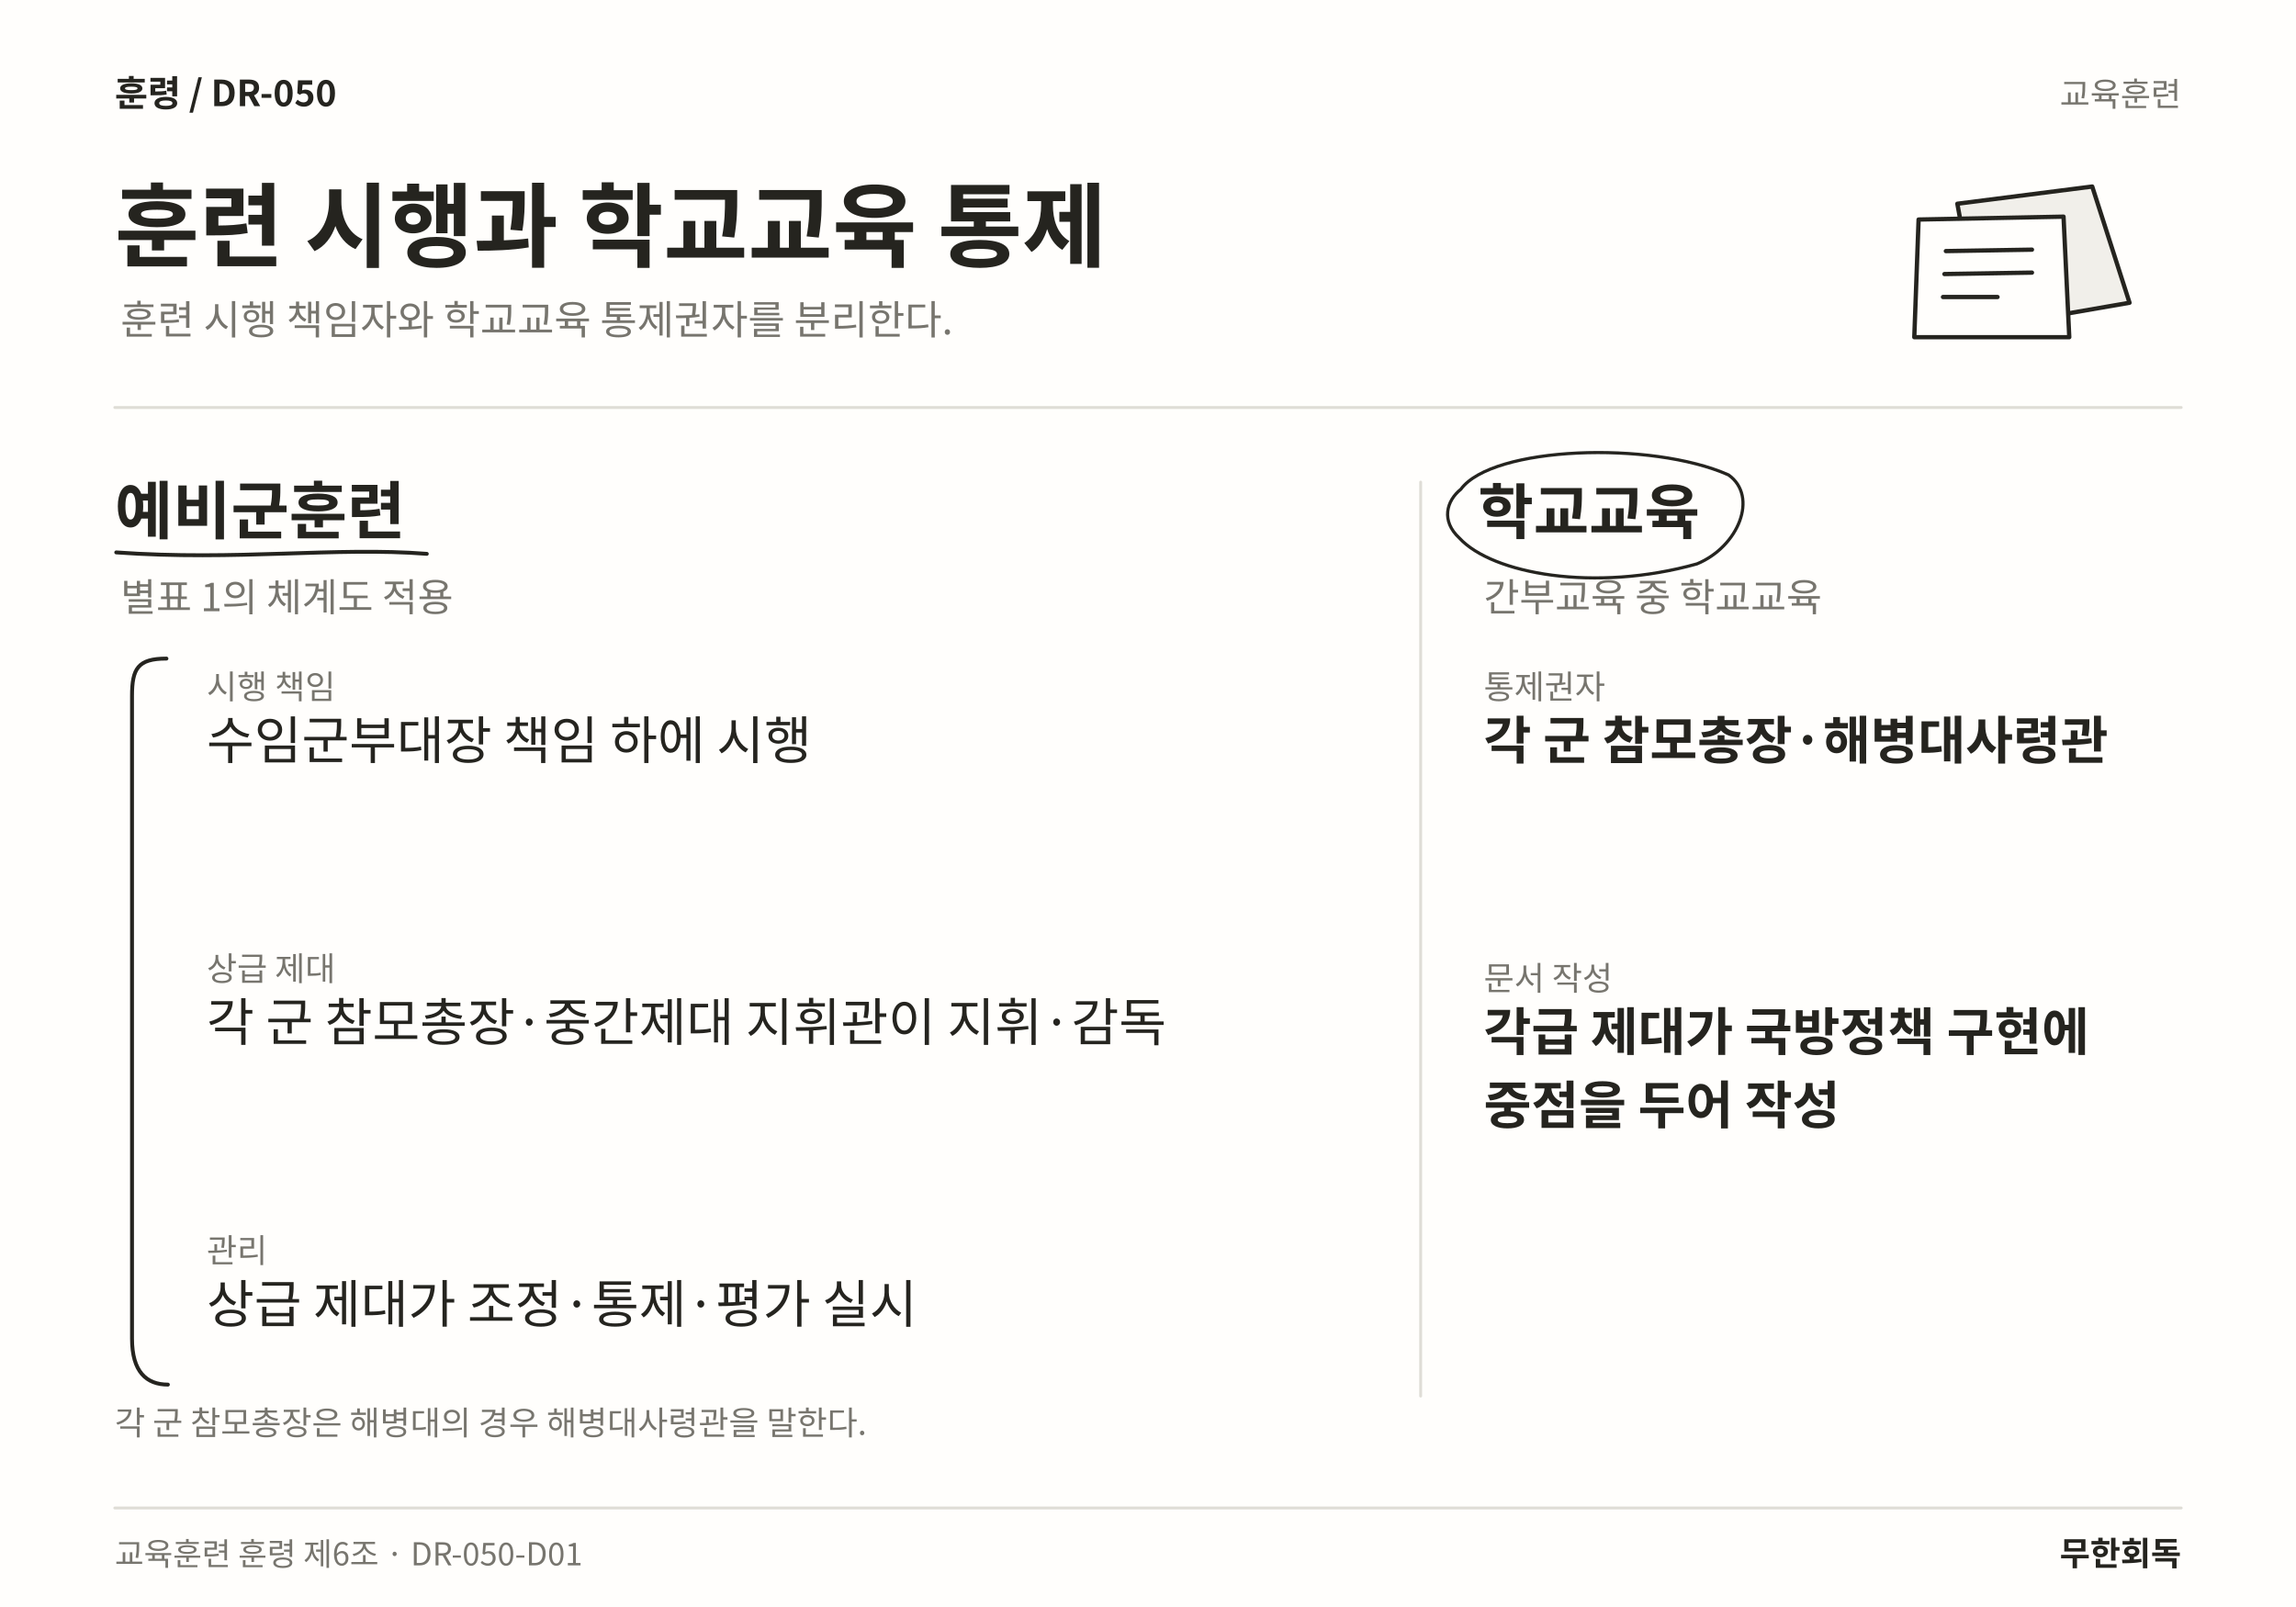
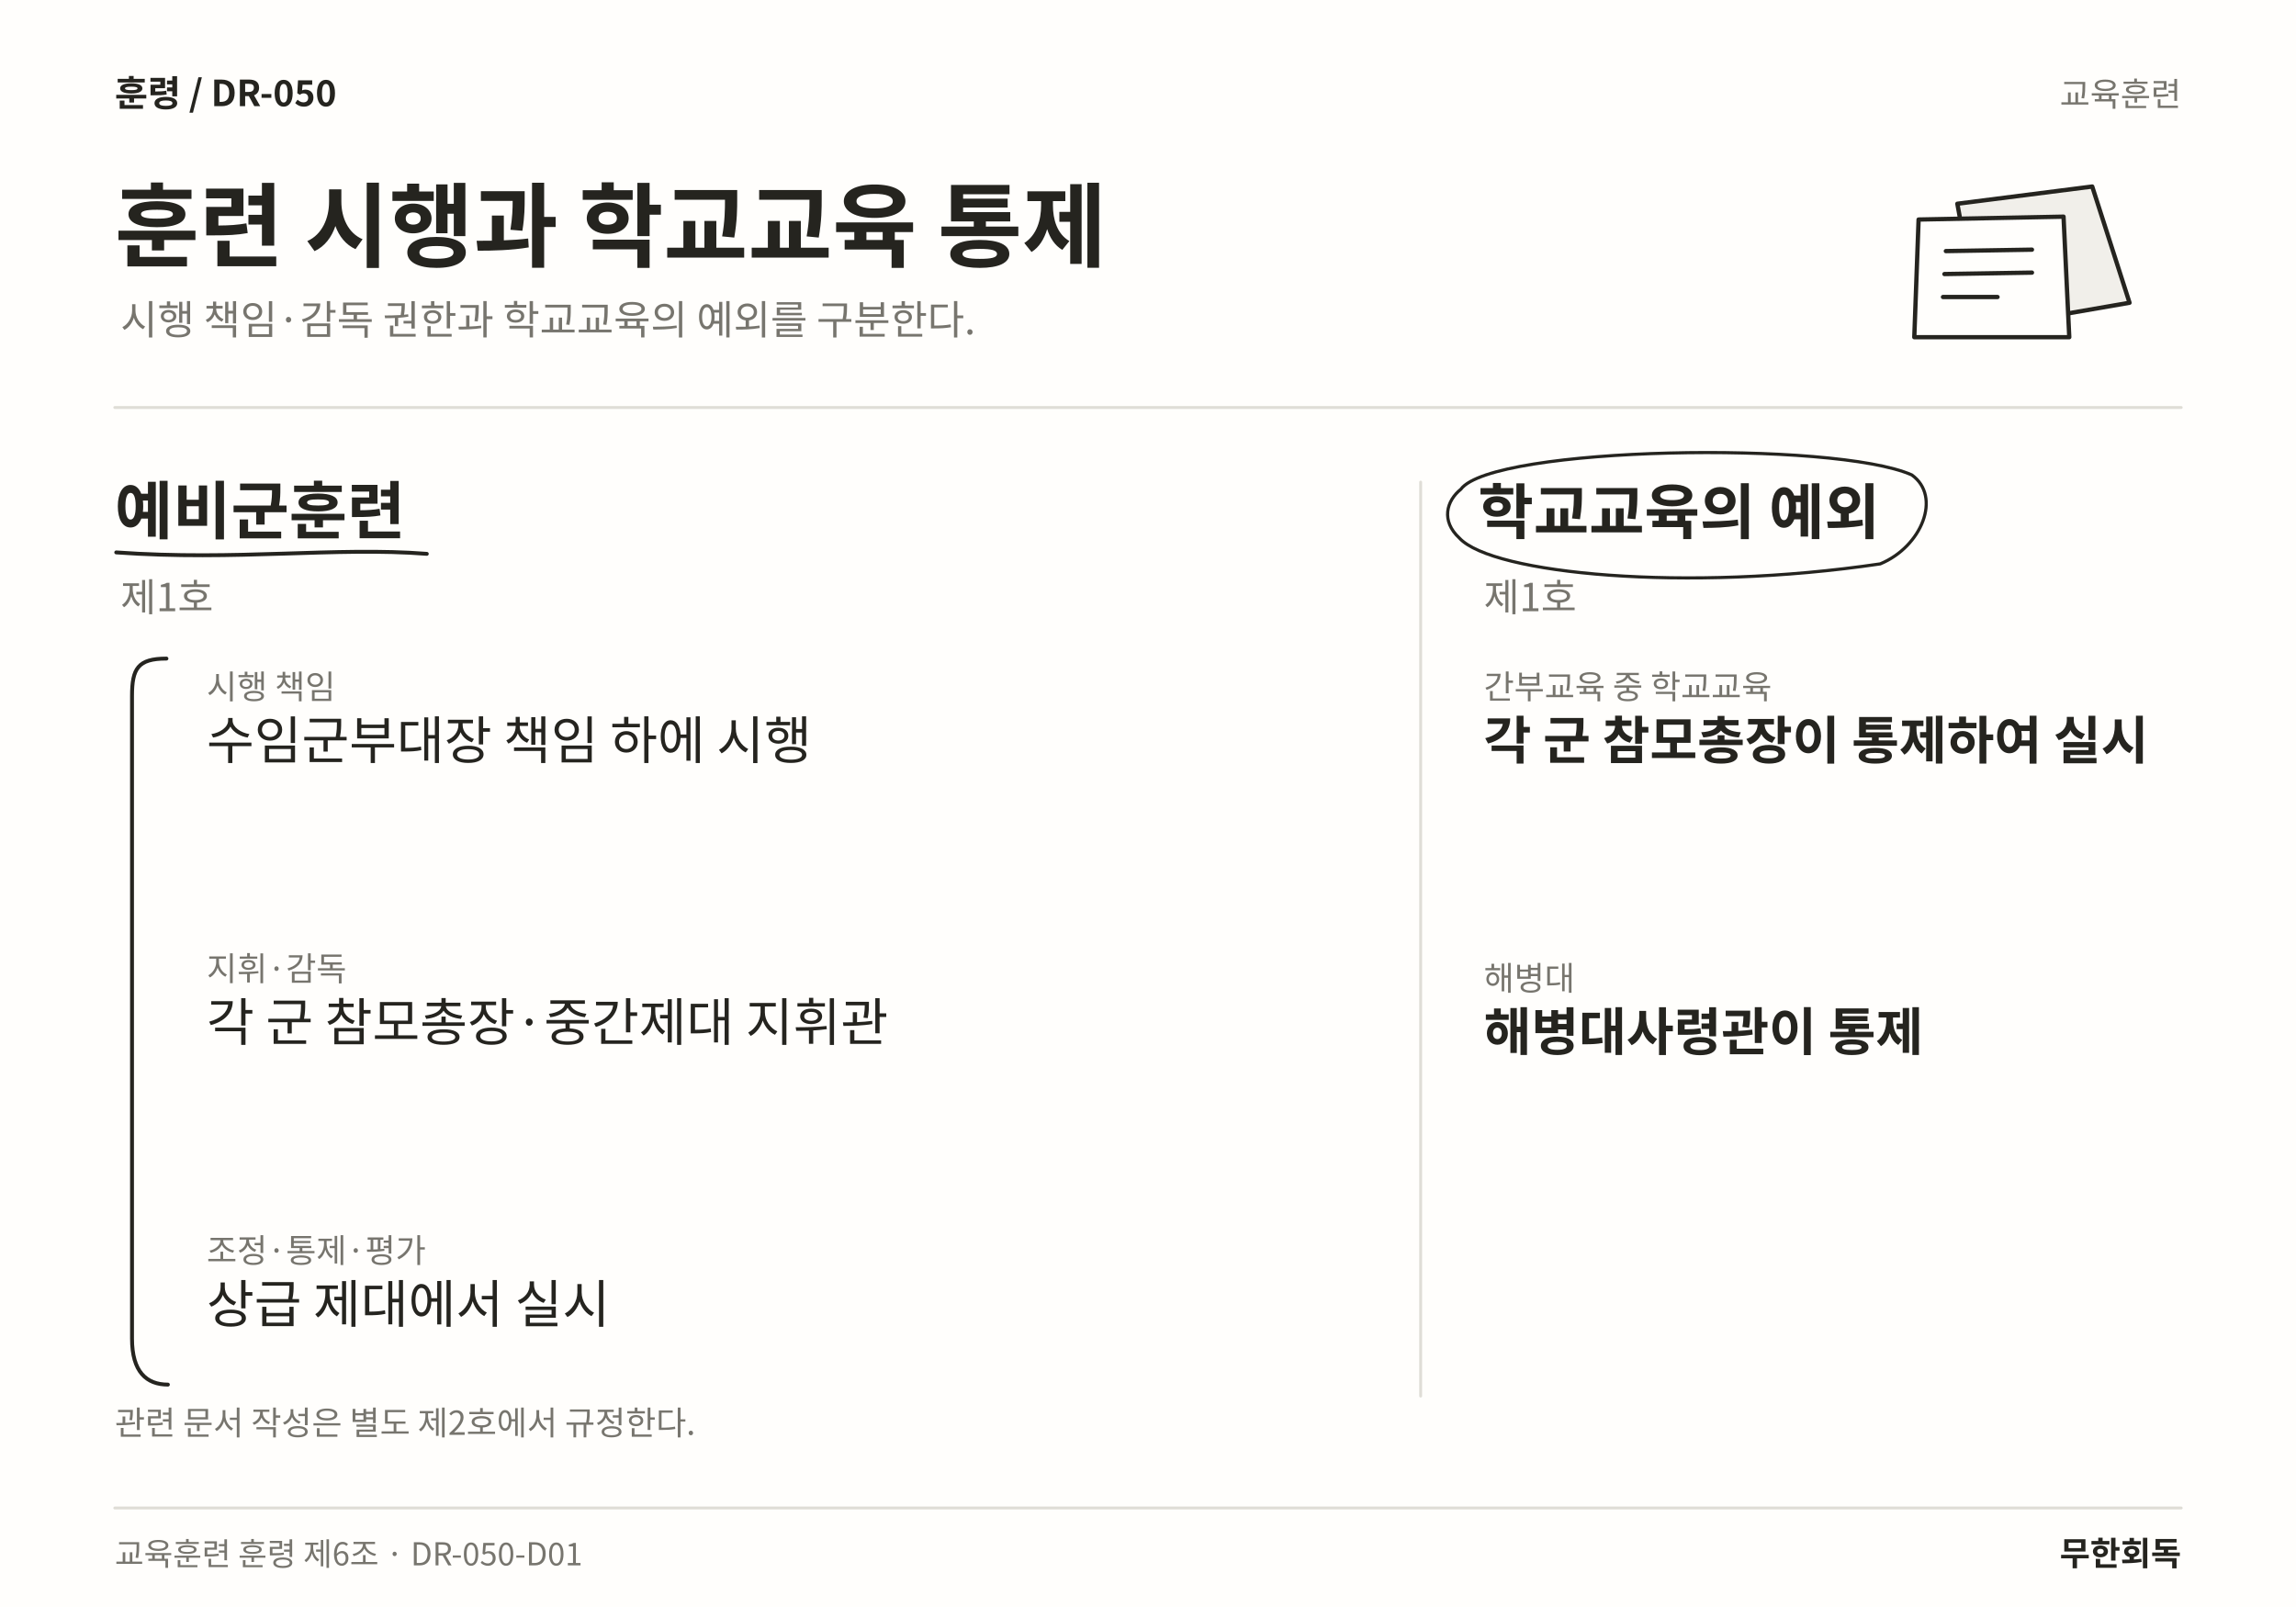
<svg xmlns="http://www.w3.org/2000/svg" width="1600" height="1120" viewBox="0 0 1600 1120" role="img" aria-labelledby="title desc" lang="ko">
  <rect width="1600" height="1120" fill="#FFFEFC" />
  <text x="80" y="74" font-family="Noto Sans CJK KR,Noto Sans KR,sans-serif" font-size="25" font-weight="700" fill="#25241F" text-anchor="start">훈령  /  DR-050</text>
  <text x="1520" y="74" font-family="Noto Sans CJK KR,Noto Sans KR,sans-serif" font-size="23" font-weight="400" fill="#77756E" text-anchor="end">교육훈련</text>
  <text x="80" y="181" font-family="Noto Sans CJK KR,Noto Sans KR,sans-serif" font-size="64" font-weight="700" fill="#25241F" text-anchor="start">훈련 시행과 학교교육 통제</text>
-   <text x="84" y="233" font-family="Noto Sans CJK KR,Noto Sans KR,sans-serif" font-size="28" font-weight="400" fill="#77756E" text-anchor="start">훈련 시행 책임자와 학교교육 통제권자를 분리한다.</text>
+   <text x="84" y="233" font-family="Noto Sans CJK KR,Noto Sans KR,sans-serif" font-size="28" font-weight="400" fill="#77756E" text-anchor="start">시행 책임·감독 권한과 학교교육의 예외를 구분한다.</text>
  <path d="M1364 142 L1458 130 L1484 211 L1380 229 Z" fill="#F1EFEA" stroke="#25241F" stroke-width="3" stroke-linecap="round" stroke-linejoin="round" />
  <path d="M1337 153 L1438 151 L1442 235 L1334 235 Z" fill="#FFFEFC" stroke="#25241F" stroke-width="3" stroke-linecap="round" stroke-linejoin="round" />
  <path d="M1356 175 L1416 174 M1355 191 L1416 190 M1354 207 L1392 207" fill="none" stroke="#25241F" stroke-width="3" stroke-linecap="round" stroke-linejoin="round" />
  <line x1="80" y1="284" x2="1520" y2="284" stroke="#DFDDD6" stroke-width="2" stroke-linecap="round" />
  <line x1="990" y1="336" x2="990" y2="973" stroke="#DFDDD6" stroke-width="2" stroke-linecap="round" />
  <text x="80" y="372" font-family="Noto Sans CJK KR,Noto Sans KR,sans-serif" font-size="44" font-weight="700" fill="#25241F" text-anchor="start">예비군훈련</text>
  <path d="M81 385 C165.017 391 233.841 381 297.422 386" fill="none" stroke="#25241F" stroke-width="2.7" stroke-linecap="round" stroke-linejoin="round" />
-   <text x="84" y="426" font-family="Noto Sans CJK KR,Noto Sans KR,sans-serif" font-size="27" font-weight="400" fill="#77756E" text-anchor="start">별표 1의 체계도 적용</text>
+   <text x="84" y="426" font-family="Noto Sans CJK KR,Noto Sans KR,sans-serif" font-size="27" font-weight="400" fill="#77756E" text-anchor="start">제1호</text>
  <text x="144" y="487" font-family="Noto Sans CJK KR,Noto Sans KR,sans-serif" font-size="23" font-weight="400" fill="#77756E" text-anchor="start">시행 책임</text>
  <text x="144" y="529" font-family="Noto Sans CJK KR,Noto Sans KR,sans-serif" font-size="36" font-weight="400" fill="#25241F" text-anchor="start">수임군부대장 책임 하에 시행</text>
-   <text x="144" y="683.44" font-family="Noto Sans CJK KR,Noto Sans KR,sans-serif" font-size="23" font-weight="400" fill="#77756E" text-anchor="start">상급 제대</text>
-   <text x="144" y="725.44" font-family="Noto Sans CJK KR,Noto Sans KR,sans-serif" font-size="36" font-weight="400" fill="#25241F" text-anchor="start">각 군 참모총장·중간제대 지휘관이 지휘·감독</text>
-   <text x="144" y="879.88" font-family="Noto Sans CJK KR,Noto Sans KR,sans-serif" font-size="23" font-weight="400" fill="#77756E" text-anchor="start">관리</text>
-   <text x="144" y="921.88" font-family="Noto Sans CJK KR,Noto Sans KR,sans-serif" font-size="36" font-weight="400" fill="#25241F" text-anchor="start">상급 제대가 조정·통제·평가 실시</text>
+   <text x="144" y="683.44" font-family="Noto Sans CJK KR,Noto Sans KR,sans-serif" font-size="23" font-weight="400" fill="#77756E" text-anchor="start">지휘·감독</text>
+   <text x="144" y="725.44" font-family="Noto Sans CJK KR,Noto Sans KR,sans-serif" font-size="36" font-weight="400" fill="#25241F" text-anchor="start">각 군 참모총장·중간제대 지휘관</text>
+   <text x="144" y="879.88" font-family="Noto Sans CJK KR,Noto Sans KR,sans-serif" font-size="23" font-weight="400" fill="#77756E" text-anchor="start">조정·통제·평가</text>
+   <text x="144" y="921.88" font-family="Noto Sans CJK KR,Noto Sans KR,sans-serif" font-size="36" font-weight="400" fill="#25241F" text-anchor="start">상급 제대에서 실시</text>
  <path d="M116 459 C96 459 92 466 92 485 L92 933 C92 956 102 965 117 965" fill="none" stroke="#25241F" stroke-width="2.7" stroke-linecap="round" stroke-linejoin="round" />
-   <text x="1030" y="372" font-family="Noto Sans CJK KR,Noto Sans KR,sans-serif" font-size="42" font-weight="700" fill="#25241F" text-anchor="start">학교교육</text>
-   <path d="M1018 341 C1040 311 1150.56 307 1204.56 331 C1225.56 346 1211.56 381 1182.56 393 C1111.28 413 1040 400 1017 375 C1004 363 1008 349 1018 341" fill="none" stroke="#25241F" stroke-width="2.2" stroke-linecap="round" stroke-linejoin="round" />
-   <text x="1034" y="426" font-family="Noto Sans CJK KR,Noto Sans KR,sans-serif" font-size="27" font-weight="400" fill="#77756E" text-anchor="start">간부교육 중 학교교육</text>
-   <text x="1034" y="487" font-family="Noto Sans CJK KR,Noto Sans KR,sans-serif" font-size="23" font-weight="400" fill="#77756E" text-anchor="start">통제권자</text>
-   <text x="1034" y="529" font-family="Noto Sans CJK KR,Noto Sans KR,sans-serif" font-size="36" font-weight="700" fill="#25241F" text-anchor="start">각 군 참모총장·해병대사령관</text>
-   <text x="1034" y="690.12" font-family="Noto Sans CJK KR,Noto Sans KR,sans-serif" font-size="23" font-weight="400" fill="#77756E" text-anchor="start">문서 작성</text>
-   <text x="1034" y="732.12" font-family="Noto Sans CJK KR,Noto Sans KR,sans-serif" font-size="36" font-weight="700" fill="#25241F" text-anchor="start">각급 제대가 국방정책 구현에</text>
-   <text x="1034" y="783.24" font-family="Noto Sans CJK KR,Noto Sans KR,sans-serif" font-size="36" font-weight="700" fill="#25241F" text-anchor="start">중점을 두어 작성</text>
-   <text x="80" y="1000" font-family="Noto Sans CJK KR,Noto Sans KR,sans-serif" font-size="23" font-weight="400" fill="#77756E" text-anchor="start">각 군 참모총장은 해병대의 경우 해병대사령관을 말한다.</text>
+   <text x="1030" y="372" font-family="Noto Sans CJK KR,Noto Sans KR,sans-serif" font-size="42" font-weight="700" fill="#25241F" text-anchor="start">학교교육의 예외</text>
+   <path d="M1018 341 C1040 311 1278.25 307 1332.25 331 C1353.25 346 1339.25 381 1310.25 393 C1175.12 413 1040 400 1017 375 C1004 363 1008 349 1018 341" fill="none" stroke="#25241F" stroke-width="2.2" stroke-linecap="round" stroke-linejoin="round" />
+   <text x="1034" y="426" font-family="Noto Sans CJK KR,Noto Sans KR,sans-serif" font-size="27" font-weight="400" fill="#77756E" text-anchor="start">제1호</text>
+   <text x="1034" y="487" font-family="Noto Sans CJK KR,Noto Sans KR,sans-serif" font-size="23" font-weight="400" fill="#77756E" text-anchor="start">간부교육 중 학교교육</text>
+   <text x="1034" y="529" font-family="Noto Sans CJK KR,Noto Sans KR,sans-serif" font-size="36" font-weight="700" fill="#25241F" text-anchor="start">각 군 참모총장이 통제하여 실시</text>
+   <text x="1034" y="690.12" font-family="Noto Sans CJK KR,Noto Sans KR,sans-serif" font-size="23" font-weight="400" fill="#77756E" text-anchor="start">해병대</text>
+   <text x="1034" y="732.12" font-family="Noto Sans CJK KR,Noto Sans KR,sans-serif" font-size="36" font-weight="700" fill="#25241F" text-anchor="start">해병대사령관이 통제</text>
+   <text x="80" y="1000" font-family="Noto Sans CJK KR,Noto Sans KR,sans-serif" font-size="23" font-weight="400" fill="#77756E" text-anchor="start">관련 문서 작성은 별도 제2호에서 규정한다.</text>
  <line x1="80" y1="1051" x2="1520" y2="1051" stroke="#DFDDD6" stroke-width="2" stroke-linecap="round" />
  <text x="80" y="1091" font-family="Noto Sans CJK KR,Noto Sans KR,sans-serif" font-size="22" font-weight="400" fill="#77756E" text-anchor="start">교육훈련 훈령 제6조 · DR-050-D01</text>
  <text x="1520" y="1091" font-family="Noto Sans CJK KR,Noto Sans KR,sans-serif" font-size="23" font-weight="700" fill="#25241F" text-anchor="end">무한회독</text>
</svg>
